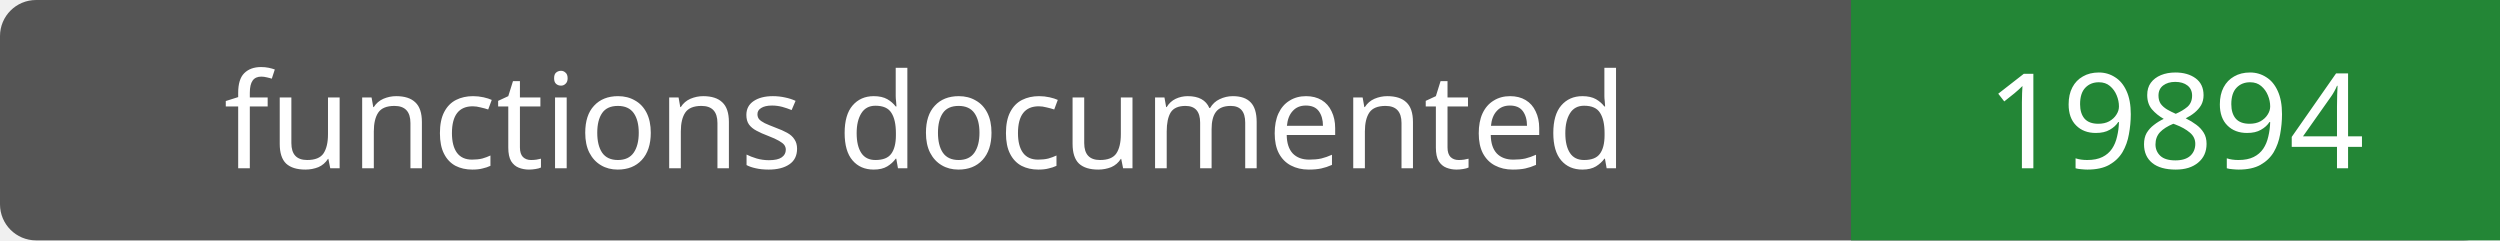
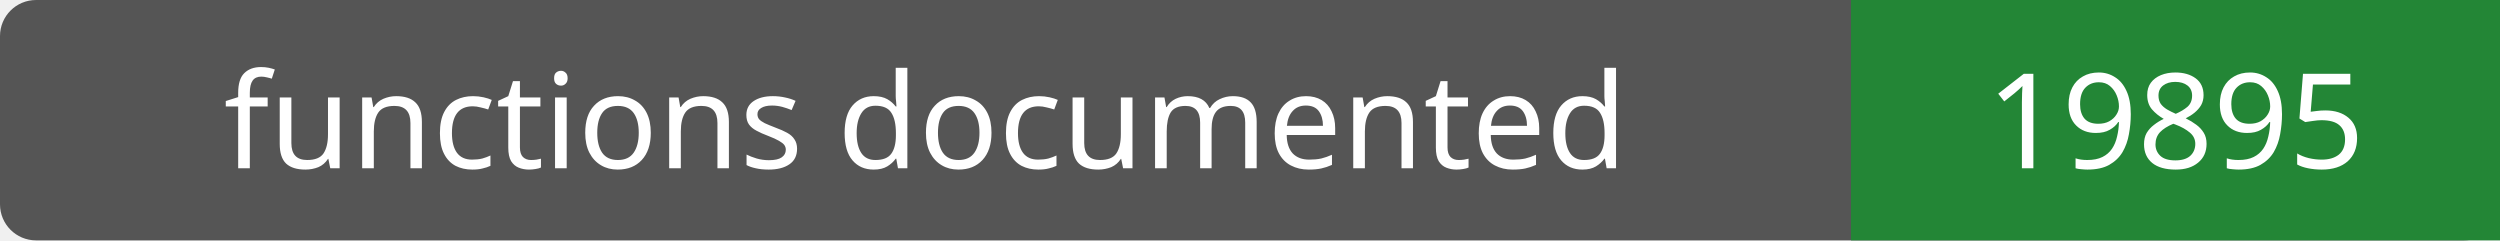
- <svg xmlns="http://www.w3.org/2000/svg" width="208" height="20" role="img" aria-label="functions documented: 19894">
+ <svg xmlns="http://www.w3.org/2000/svg" width="208" height="20" role="img" aria-label="functions documented: 19895">
  <rect width="208" height="20" rx="3" fill="#555" />
  <path fill="#238636" d="M154 0h54v20H154z" />
  <g fill="#fff" text-anchor="middle" font-family="Verdana,sans-serif" font-size="11">
    <text x="77.0" y="14">functions documented</text>
-     <text x="181.0" y="14">19894</text>
+     <text x="181.0" y="14">19895</text>
  </g>
</svg>
